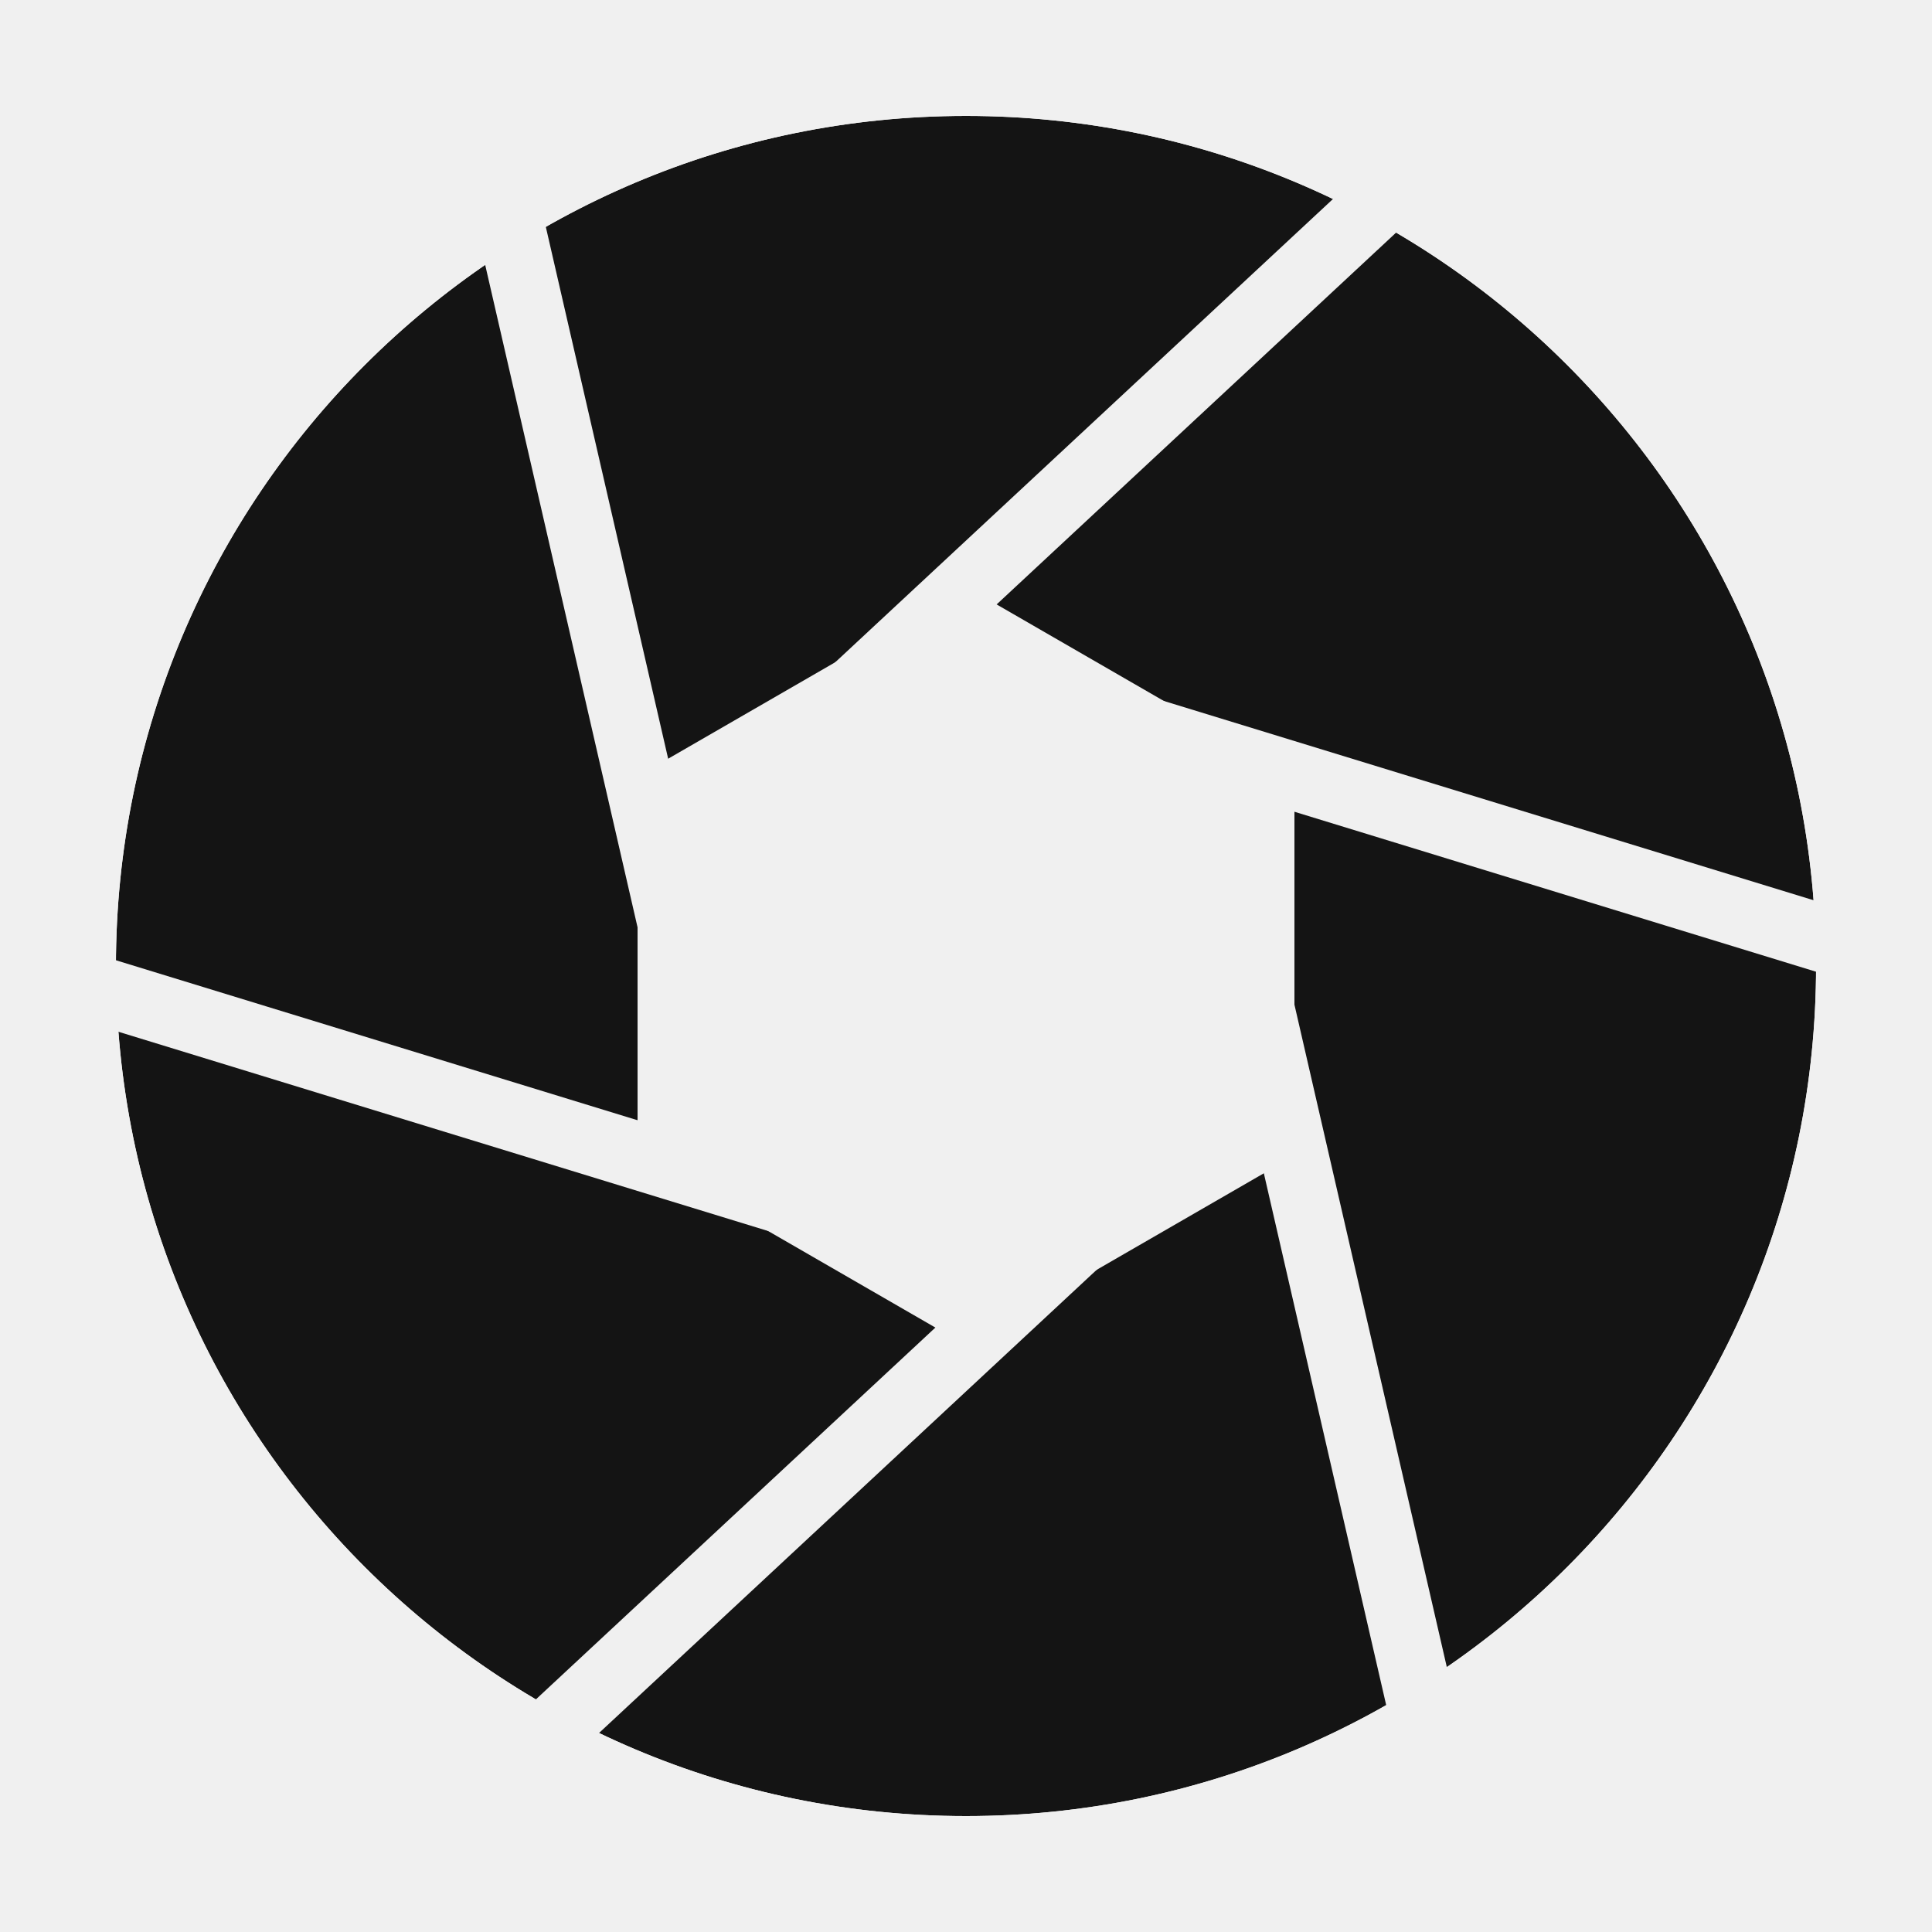
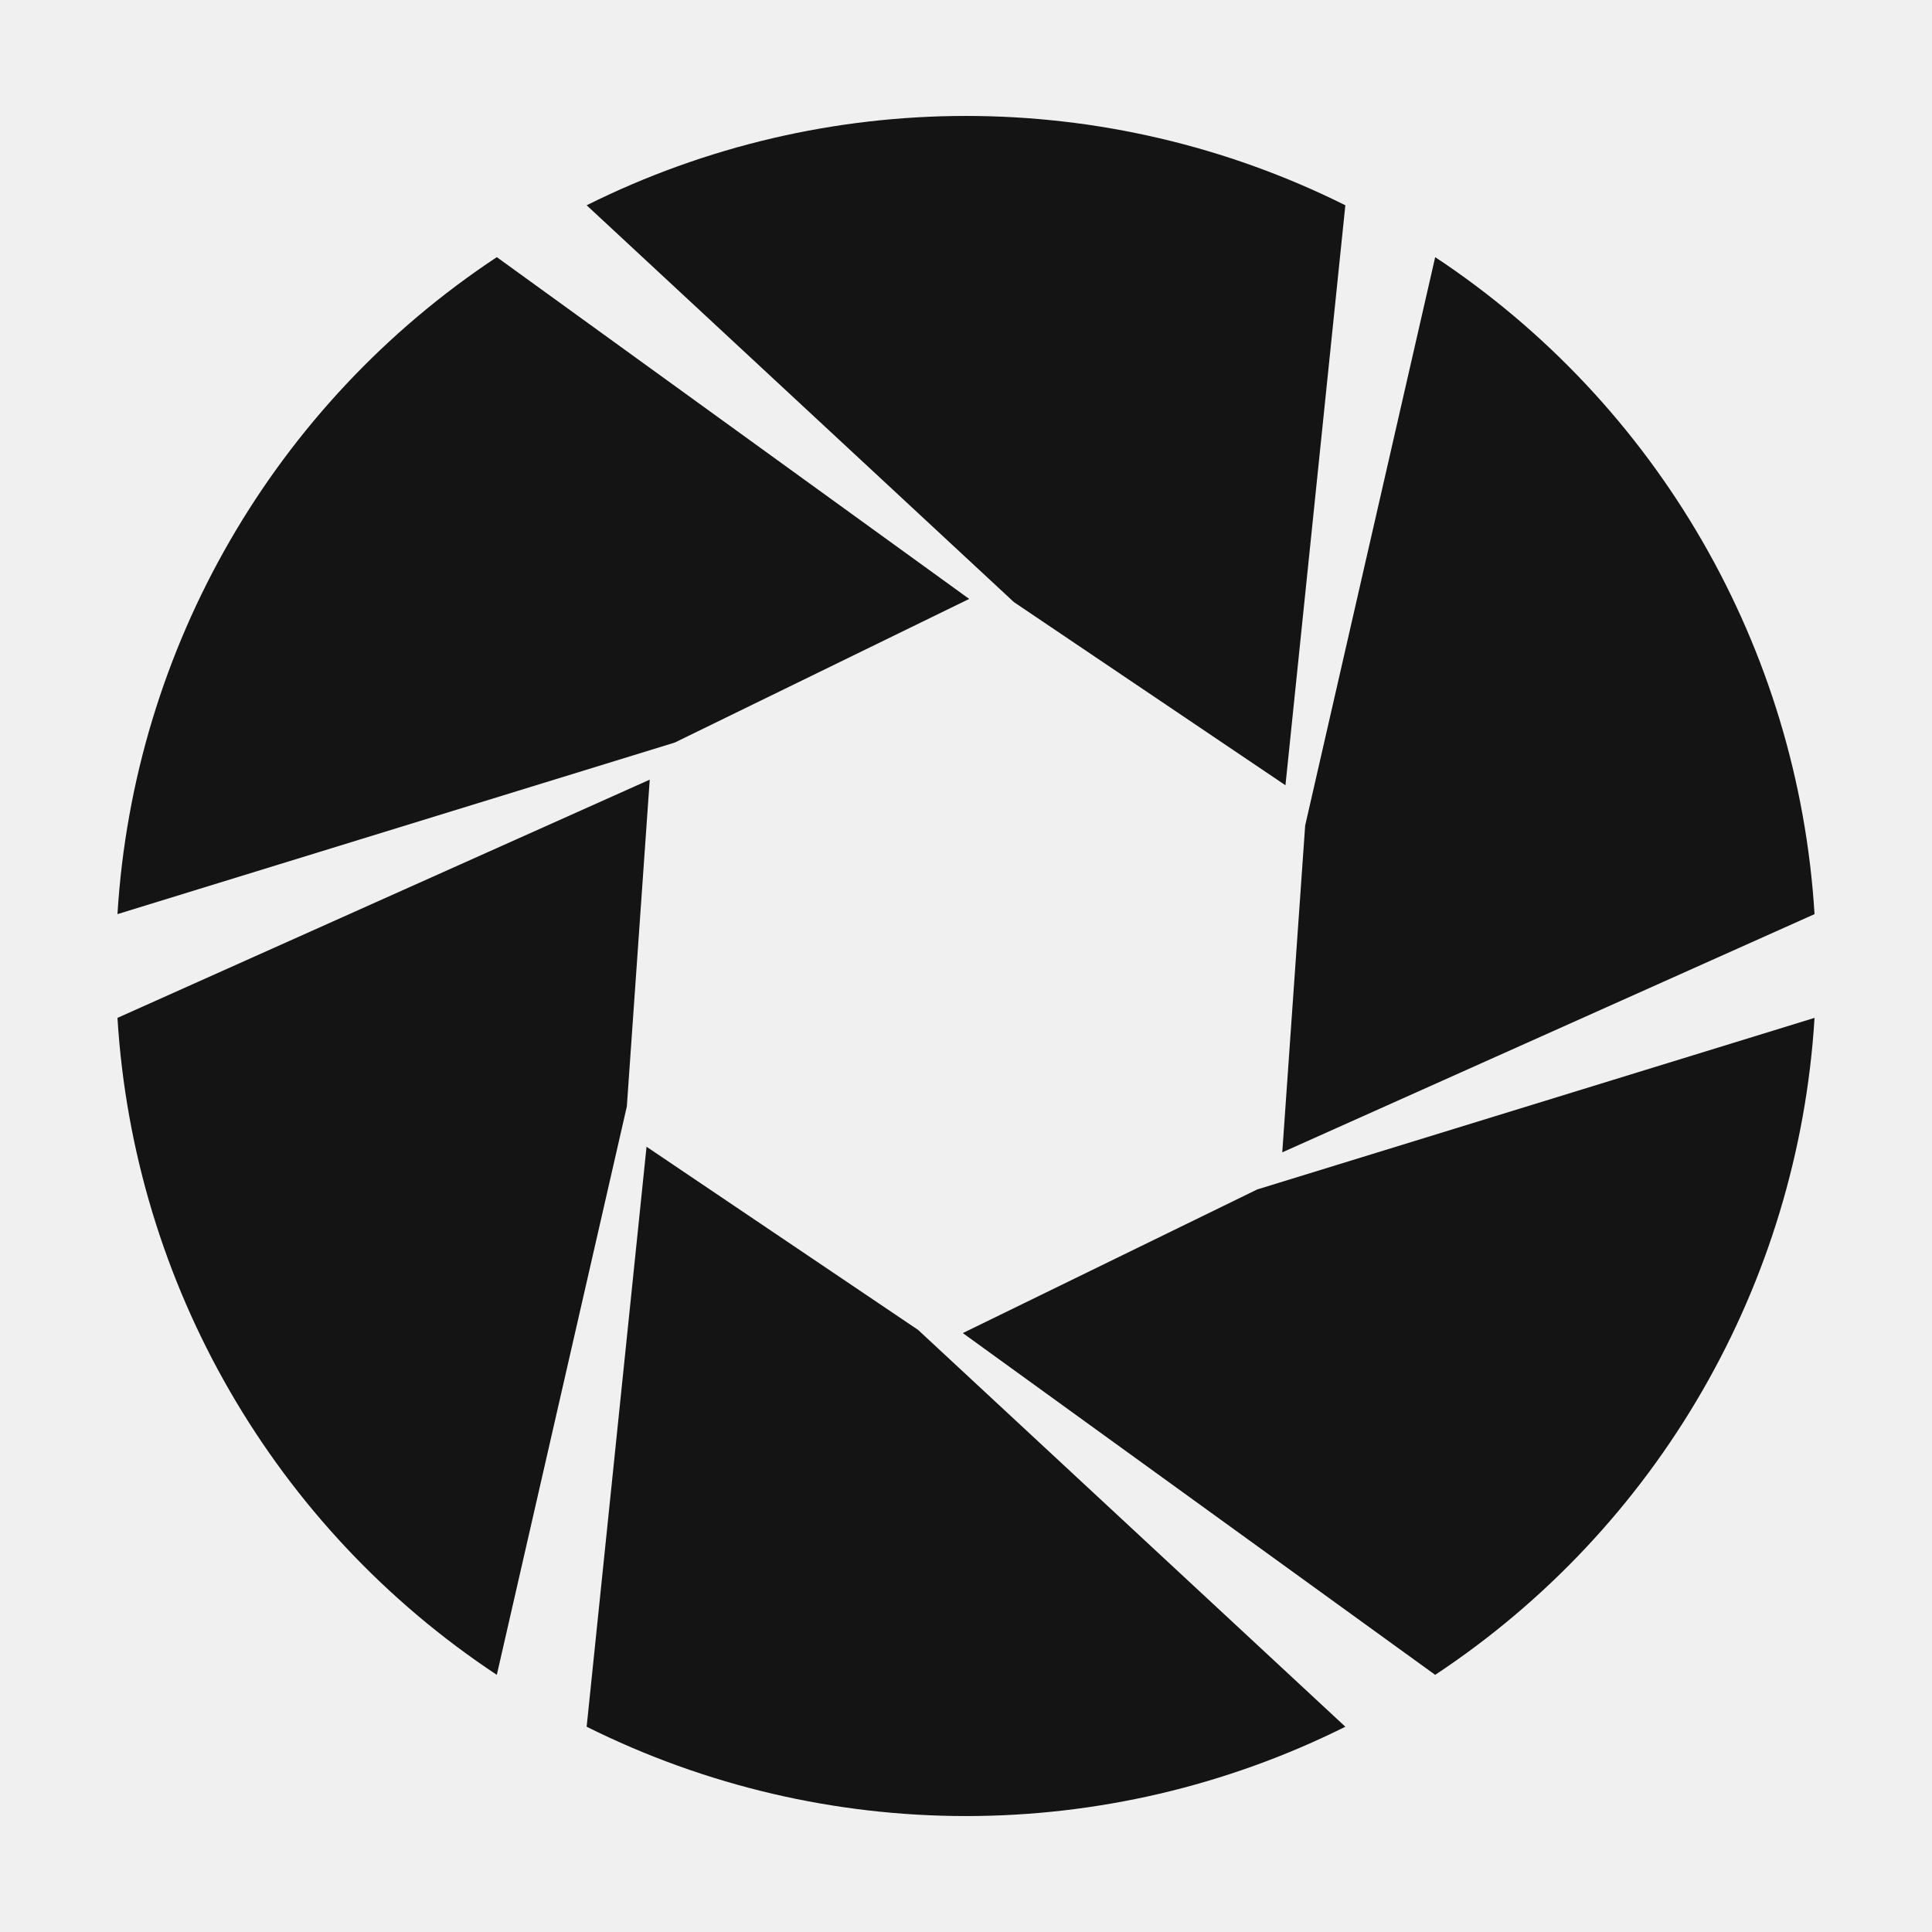
<svg xmlns="http://www.w3.org/2000/svg" viewBox="0 0 200 200">
-   <mask id="apm" maskUnits="userSpaceOnUse" x="0" y="0" width="200" height="200">
-     <circle cx="100" cy="100" r="88" fill="#fff" />
-     <path d="M134.00 119.63 L100.00 139.26 L66.00 119.63 L66.00 80.37 L100.00 60.74 L134.00 80.37 Z" fill="#000" />
-     <g stroke="#000" stroke-width="7" stroke-linecap="butt">
-       <line x1="124.14" y1="76.75" x2="148.33" y2="181.91" />
-       <line x1="132.21" y1="109.28" x2="53.22" y2="182.80" />
-       <line x1="108.07" y1="132.53" x2="4.90" y2="100.89" />
-       <line x1="75.86" y1="123.25" x2="51.67" y2="18.09" />
-       <line x1="67.79" y1="90.72" x2="146.78" y2="17.20" />
-       <line x1="91.93" y1="67.47" x2="195.10" y2="99.11" />
-     </g>
-   </mask>
-   <circle cx="100" cy="100" r="88" fill="#141414" mask="url(#apm)" />
+   <g fill="#141414">
+     <path d="M187.84 105.37 A88.0 88.0 0 0 1 148.57 173.38 L99.67 138.00 L130.15 123.13 Z" />
+     <path d="M139.27 178.75 A88.0 88.0 0 0 1 60.73 178.75 L66.93 118.71 L95.04 137.67 Z" />
+     <path d="M51.43 173.38 A88.0 88.0 0 0 1 12.16 105.37 L67.26 80.71 L64.89 114.54 Z" />
+     <path d="M12.16 94.63 A88.0 88.0 0 0 1 51.43 26.62 L100.33 62.00 L69.85 76.87 Z" />
+     <path d="M60.73 21.25 A88.0 88.0 0 0 1 139.27 21.25 L133.07 81.29 L104.96 62.33 Z" />
+     <path d="M148.57 26.62 A88.0 88.0 0 0 1 187.84 94.63 L132.74 119.29 L135.11 85.46 Z" />
+   </g>
</svg>
